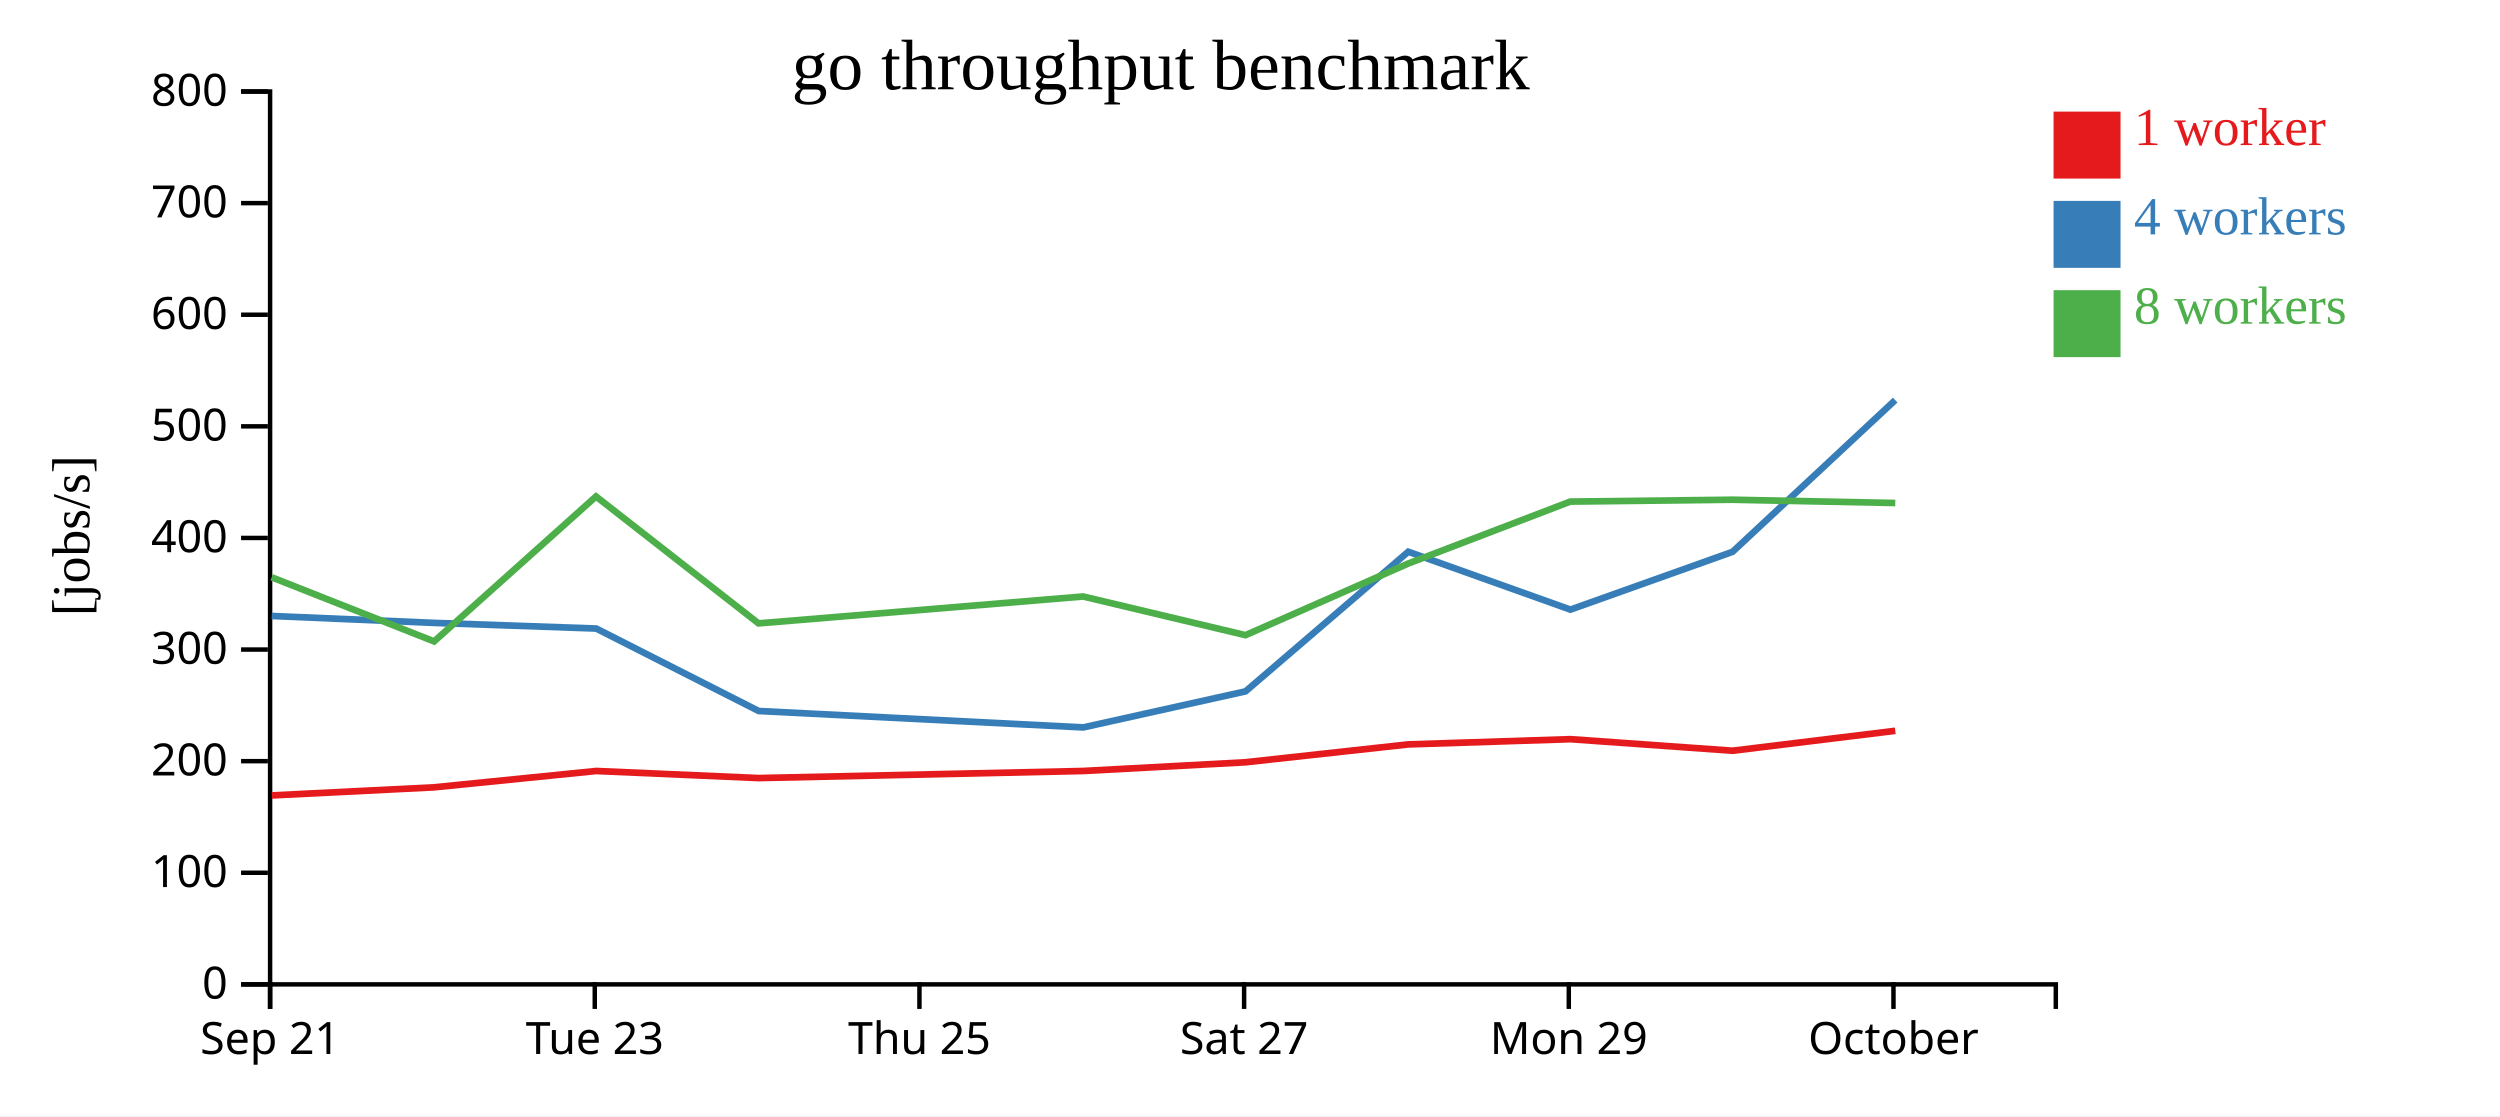
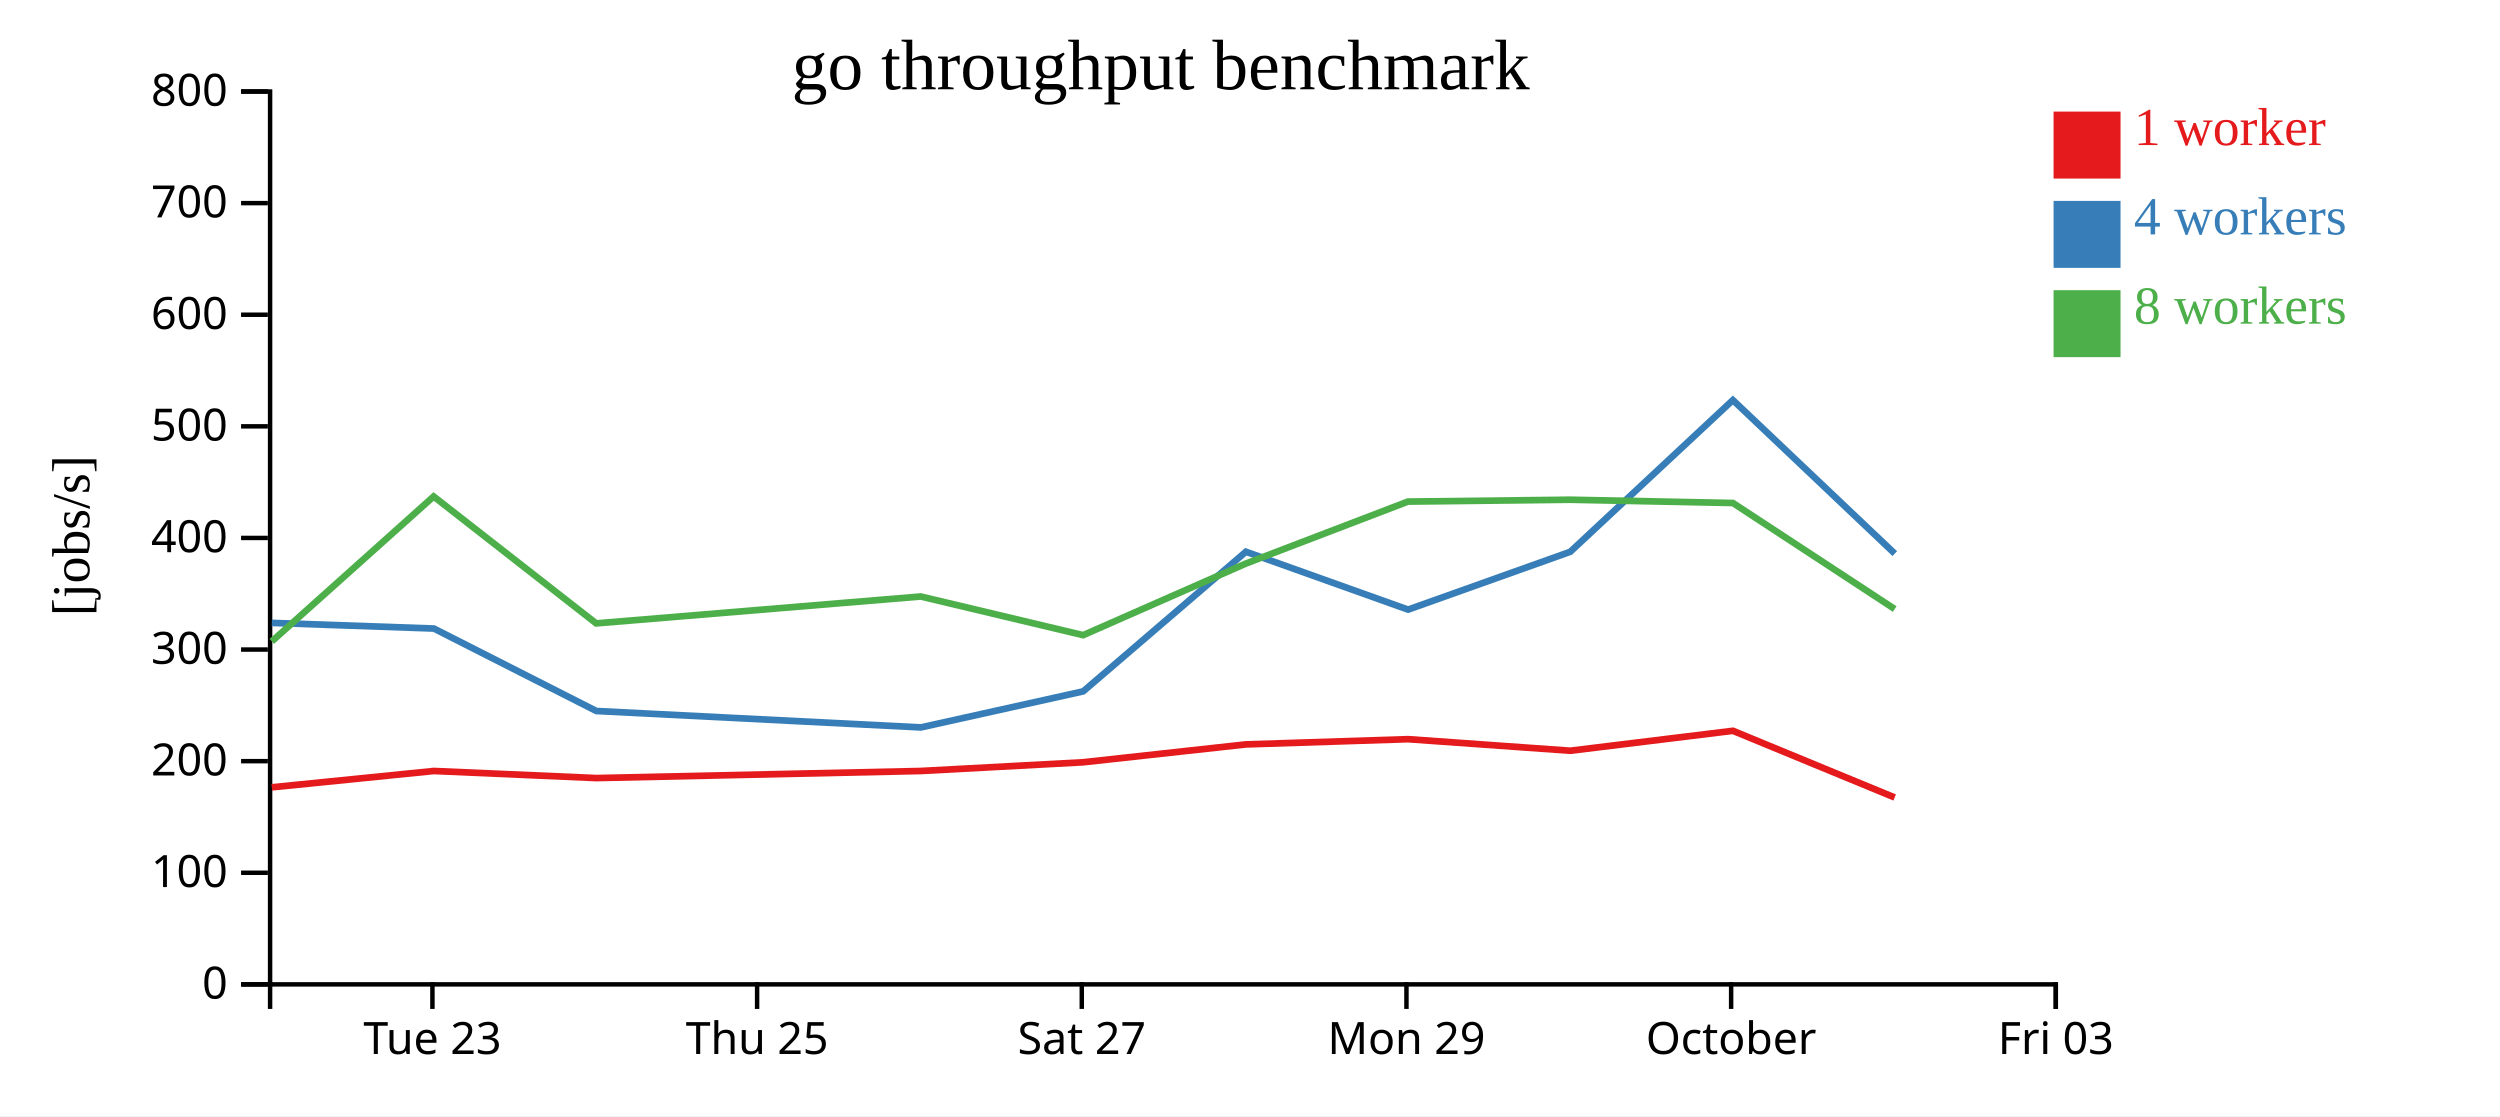
<svg xmlns="http://www.w3.org/2000/svg" width="560" height="250">
  <rect width="100%" height="100%" fill="white" />
  <g transform="translate(60,20)">
    <g transform="translate(0,200)" fill="none" font-size="10" font-family="sans-serif" text-anchor="middle">
      <path class="domain" stroke="currentColor" d="M0.5,6V0.5H400.5V6" />
-       <g class="tick" opacity="1" transform="translate(0.5,0)">
-         <line stroke="currentColor" y2="6" />
-         <text fill="currentColor" y="9" dy="0.71em">Sep 21</text>
-       </g>
-       <g class="tick" opacity="1" transform="translate(73.22727,0)">
+       <g class="tick" opacity="1" transform="translate(36.86364,0)">
        <line stroke="currentColor" y2="6" />
        <text fill="currentColor" y="9" dy="0.71em">Tue 23</text>
      </g>
-       <g class="tick" opacity="1" transform="translate(145.9545,0)">
+       <g class="tick" opacity="1" transform="translate(109.5909,0)">
        <line stroke="currentColor" y2="6" />
        <text fill="currentColor" y="9" dy="0.71em">Thu 25</text>
      </g>
-       <g class="tick" opacity="1" transform="translate(218.6818,0)">
+       <g class="tick" opacity="1" transform="translate(182.3182,0)">
        <line stroke="currentColor" y2="6" />
        <text fill="currentColor" y="9" dy="0.71em">Sat 27</text>
      </g>
-       <g class="tick" opacity="1" transform="translate(291.4091,0)">
+       <g class="tick" opacity="1" transform="translate(255.0455,0)">
        <line stroke="currentColor" y2="6" />
        <text fill="currentColor" y="9" dy="0.71em">Mon 29</text>
      </g>
-       <g class="tick" opacity="1" transform="translate(364.1364,0)">
+       <g class="tick" opacity="1" transform="translate(327.7727,0)">
        <line stroke="currentColor" y2="6" />
        <text fill="currentColor" y="9" dy="0.71em">October</text>
+       </g>
+       <g class="tick" opacity="1" transform="translate(400.5,0)">
+         <line stroke="currentColor" y2="6" />
+         <text fill="currentColor" y="9" dy="0.71em">Fri 03</text>
      </g>
    </g>
    <g fill="none" font-size="10" font-family="sans-serif" text-anchor="end">
      <path class="domain" stroke="currentColor" d="M-6,200.5H0.5V0.5H-6" />
      <g class="tick" opacity="1" transform="translate(0,200.5)">
        <line stroke="currentColor" x2="-6" />
        <text fill="currentColor" x="-9" dy="0.32em">0</text>
      </g>
      <g class="tick" opacity="1" transform="translate(0,175.5)">
        <line stroke="currentColor" x2="-6" />
        <text fill="currentColor" x="-9" dy="0.32em">100</text>
      </g>
      <g class="tick" opacity="1" transform="translate(0,150.5)">
        <line stroke="currentColor" x2="-6" />
        <text fill="currentColor" x="-9" dy="0.32em">200</text>
      </g>
      <g class="tick" opacity="1" transform="translate(0,125.5)">
        <line stroke="currentColor" x2="-6" />
        <text fill="currentColor" x="-9" dy="0.32em">300</text>
      </g>
      <g class="tick" opacity="1" transform="translate(0,100.5)">
        <line stroke="currentColor" x2="-6" />
        <text fill="currentColor" x="-9" dy="0.32em">400</text>
      </g>
      <g class="tick" opacity="1" transform="translate(0,75.5)">
        <line stroke="currentColor" x2="-6" />
        <text fill="currentColor" x="-9" dy="0.32em">500</text>
      </g>
      <g class="tick" opacity="1" transform="translate(0,50.5)">
        <line stroke="currentColor" x2="-6" />
        <text fill="currentColor" x="-9" dy="0.32em">600</text>
      </g>
      <g class="tick" opacity="1" transform="translate(0,25.5)">
        <line stroke="currentColor" x2="-6" />
        <text fill="currentColor" x="-9" dy="0.32em">700</text>
      </g>
      <g class="tick" opacity="1" transform="translate(0,0.5)">
        <line stroke="currentColor" x2="-6" />
        <text fill="currentColor" x="-9" dy="0.32em">800</text>
      </g>
    </g>
    <text text-anchor="middle" style="font-size: 12px" transform="rotate(-90)" y="-40" x="-100">[jobs/s]</text>
    <text text-anchor="middle" style="font-size: 16px" y="0" x="200">go throughput benchmark</text>
-     <path class="line" fill="none" stroke="#e41a1c" stroke-width="1.5" d="M0.894,158.173L37.246,156.359L73.534,152.701L109.927,154.288L182.621,152.701L218.982,150.749L255.436,146.746L291.755,145.575L328.098,148.165L364.541,143.7" />
-     <path class="line" fill="none" stroke="#377eb8" stroke-width="1.5" d="M0.867,117.979L37.246,119.528L73.557,120.794L109.947,139.266L182.635,142.942L219.003,134.862L255.45,103.587L291.768,116.555L328.094,103.605L364.528,69.622" />
-     <path class="line" fill="none" stroke="#4daf4a" stroke-width="1.5" d="M0.856,109.316L37.239,123.676L73.502,91.21L109.903,119.636L182.604,113.614L218.983,122.276L255.428,106.238L291.733,92.357L328.083,91.939L364.543,92.673" />
+     <path class="line" fill="none" stroke="#e41a1c" stroke-width="1.5" d="M0.882,156.359L37.171,152.701L73.563,154.288L146.257,152.701L182.618,150.749L219.072,146.746L255.391,145.575L291.734,148.165L328.178,143.7L364.404,158.637" />
+     <path class="line" fill="none" stroke="#377eb8" stroke-width="1.5" d="M0.883,119.528L37.193,120.794L73.583,139.266L146.271,142.942L182.639,134.862L219.086,103.587L255.404,116.555L291.731,103.605L328.164,69.622L364.432,104.012" />
+     <path class="line" fill="none" stroke="#4daf4a" stroke-width="1.5" d="M0.875,123.676L37.138,91.21L73.54,119.636L146.241,113.614L182.62,122.276L219.065,106.238L255.369,92.357L291.72,91.939L328.179,92.673L364.411,116.425" />
    <rect class="dot" x="400" y="5" width="15" height="15" style="fill: #e41a1c;" />
    <rect class="dot" x="400" y="25" width="15" height="15" style="fill: #377eb8;" />
    <rect class="dot" x="400" y="45" width="15" height="15" style="fill: #4daf4a;" />
    <text class="label" x="418" y="12.5" style="fill: #e41a1c; alignment-baseline: middle;" text-anchor="left">1 worker</text>
    <text class="label" x="418" y="32.5" style="fill: #377eb8; alignment-baseline: middle;" text-anchor="left">4 workers</text>
    <text class="label" x="418" y="52.5" style="fill: #4daf4a; alignment-baseline: middle;" text-anchor="left">8 workers</text>
  </g>
</svg>
